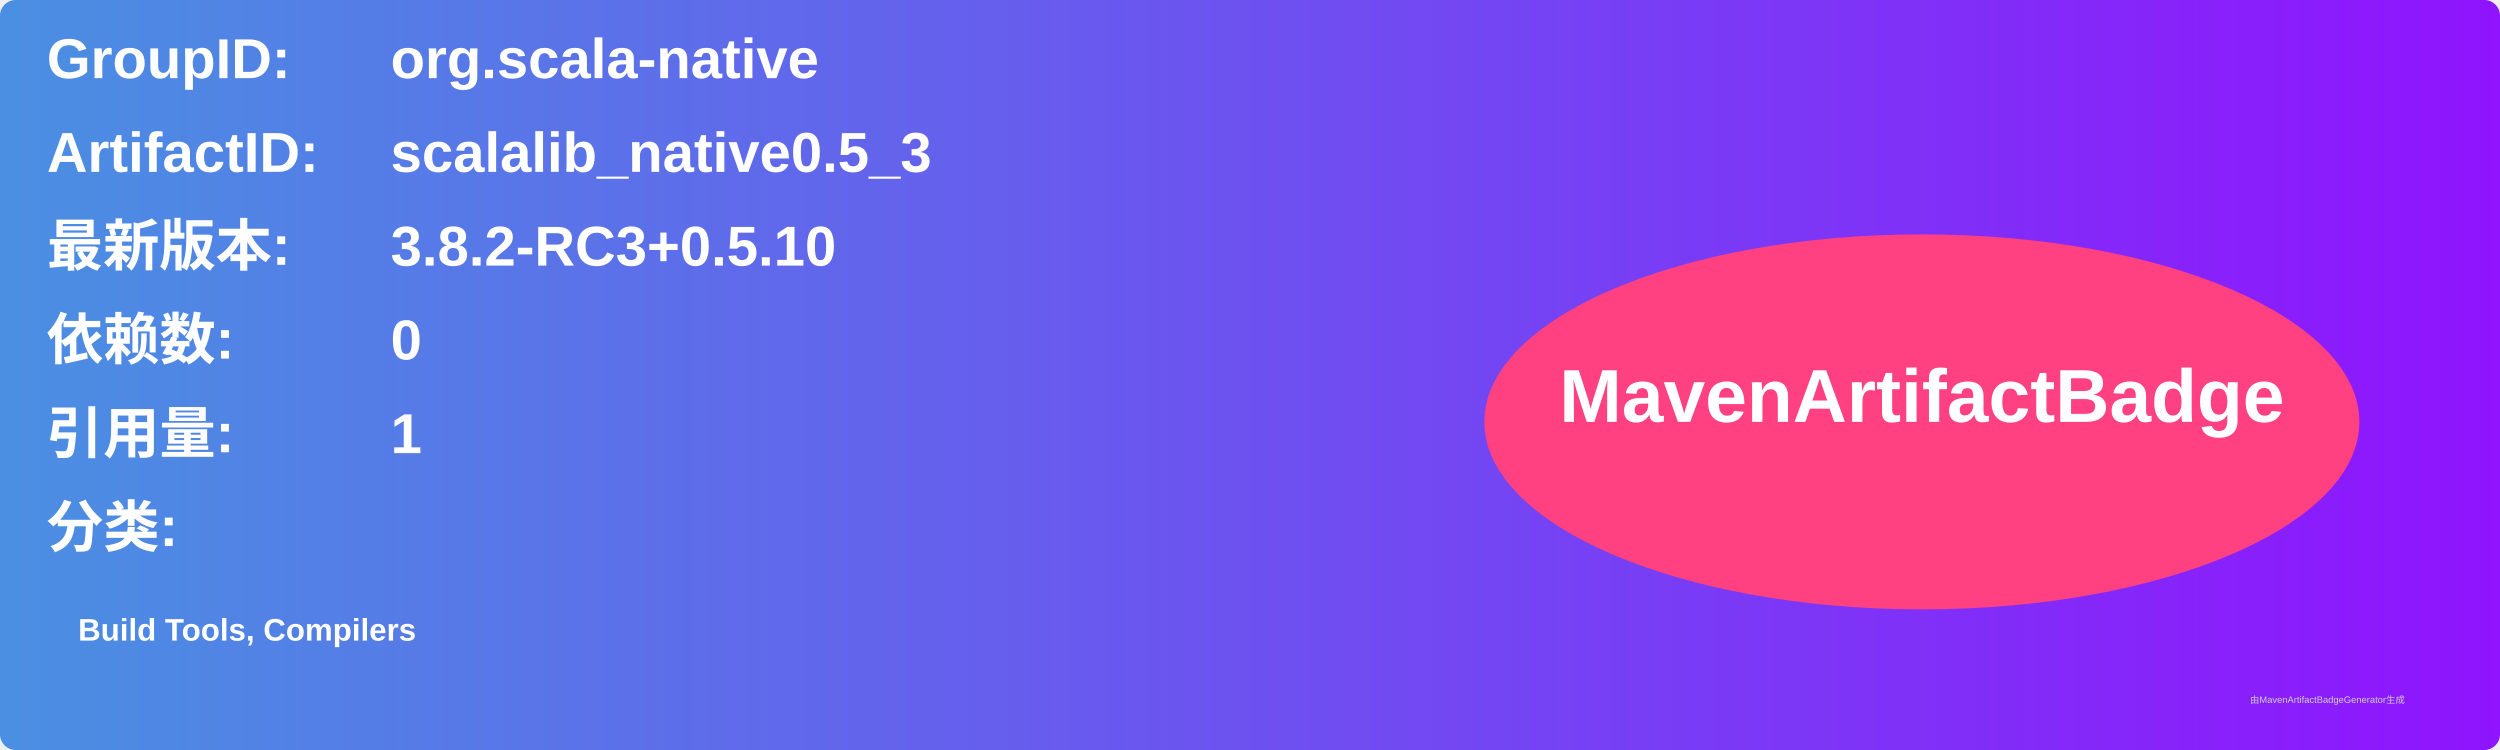
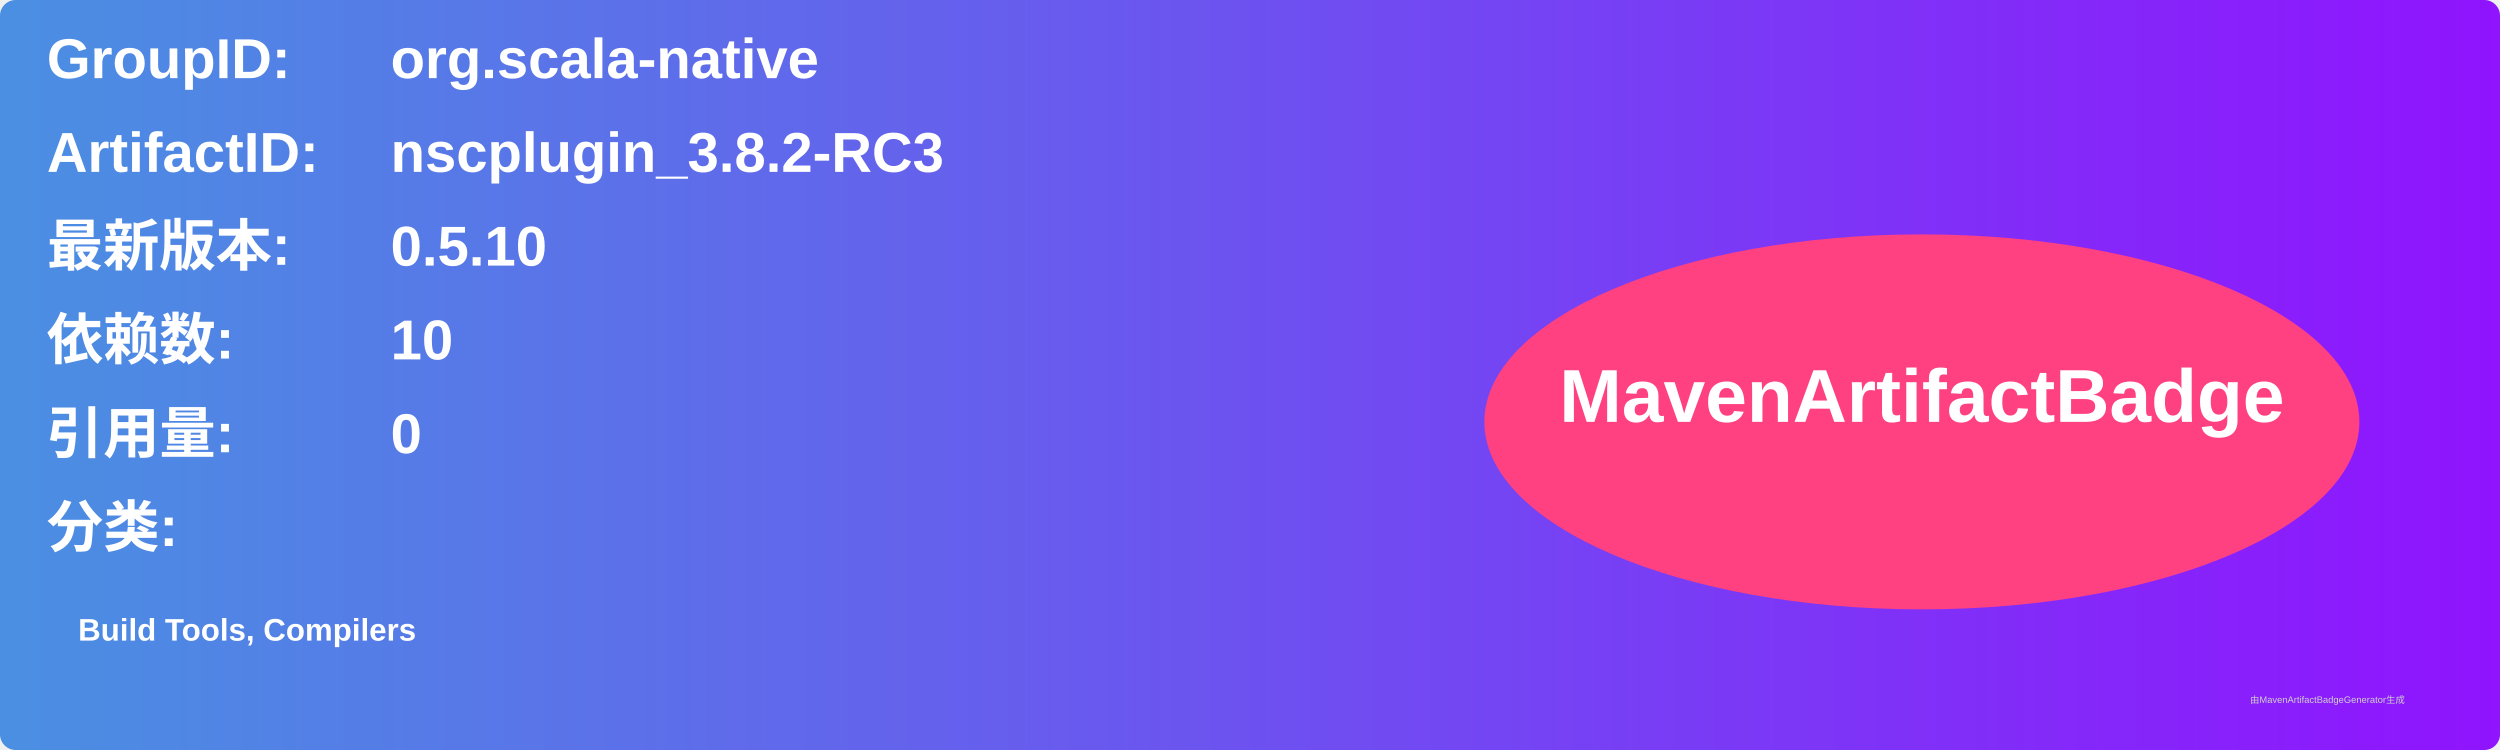
<svg xmlns="http://www.w3.org/2000/svg" width="800" height="240" viewBox="0 0 800 240">
  <linearGradient id="grad" x1="0%" y1="0%" x2="100%" y2="0%">
    <stop offset="0%" stop-color="#4a90e2" />
    <stop offset="100%" stop-color="#9013fe" />
  </linearGradient>
  <rect width="100%" height="100%" rx="5" ry="5" fill="url(#grad)" />
  <g transform="translate(15, 15)">
    <text x="0" y="10" font-family="Arial" font-size="18" fill="white" font-weight="bold" width="260">GroupID:</text>
    <text x="110" y="10" font-family="Arial" font-size="18" fill="white" font-weight="bold" width="460">org.scala-native</text>
    <text x="0" y="40" font-family="Arial" font-size="18" fill="white" font-weight="bold" width="260">ArtifactID:</text>
-     <text x="110" y="40" font-family="Arial" font-size="18" fill="white" font-weight="bold" width="460">scalalib_native0.5_3</text>
+     <text x="110" y="40" font-family="Arial" font-size="18" fill="white" font-weight="bold" width="460">nscplugin_3.8.2-RC3</text>
    <text x="0" y="70" font-family="Arial" font-size="18" fill="white" font-weight="bold">最新版本:</text>
    <text x="110" y="70" font-family="Arial" font-size="18" fill="white" font-weight="bold">
-       <tspan font-weight="bold">3.8.2-RC3+0.5.10</tspan>
+       <tspan font-weight="bold">0.5.10</tspan>
    </text>
    <text x="0" y="100" font-family="Arial" font-size="18" fill="white" font-weight="bold">依赖数: </text>
    <text x="110" y="100" font-family="Arial" font-size="18" fill="white">
-       <tspan font-weight="bold">0</tspan>
+       <tspan font-weight="bold">10</tspan>
    </text>
    <text x="0" y="130" font-family="Arial" font-size="18" fill="white" font-weight="bold">引用量: </text>
    <text x="110" y="130" font-family="Arial" font-size="18" fill="white">
-       <tspan font-weight="bold">1</tspan>
+       <tspan font-weight="bold">0</tspan>
    </text>
    <text x="0" y="160" font-family="Arial" font-size="18" fill="white" font-weight="bold">分类:</text>
    <text x="10" y="190" font-family="Arial" font-size="10" fill="white">
      <tspan font-weight="bold">Build Tools, Compilers</tspan>
    </text>
    <ellipse cx="600" cy="120" rx="140" ry="60" fill="#ff4081" />
    <text x="600" y="120" text-anchor="middle" font-family="Arial" font-size="24" fill="white" font-weight="bold">MavenArtifactBadge</text>
  </g>
  <text x="720" y="225" font-family="Arial" font-size="3" fill="#d0d0d0">由MavenArtifactBadgeGenerator生成</text>
</svg>
